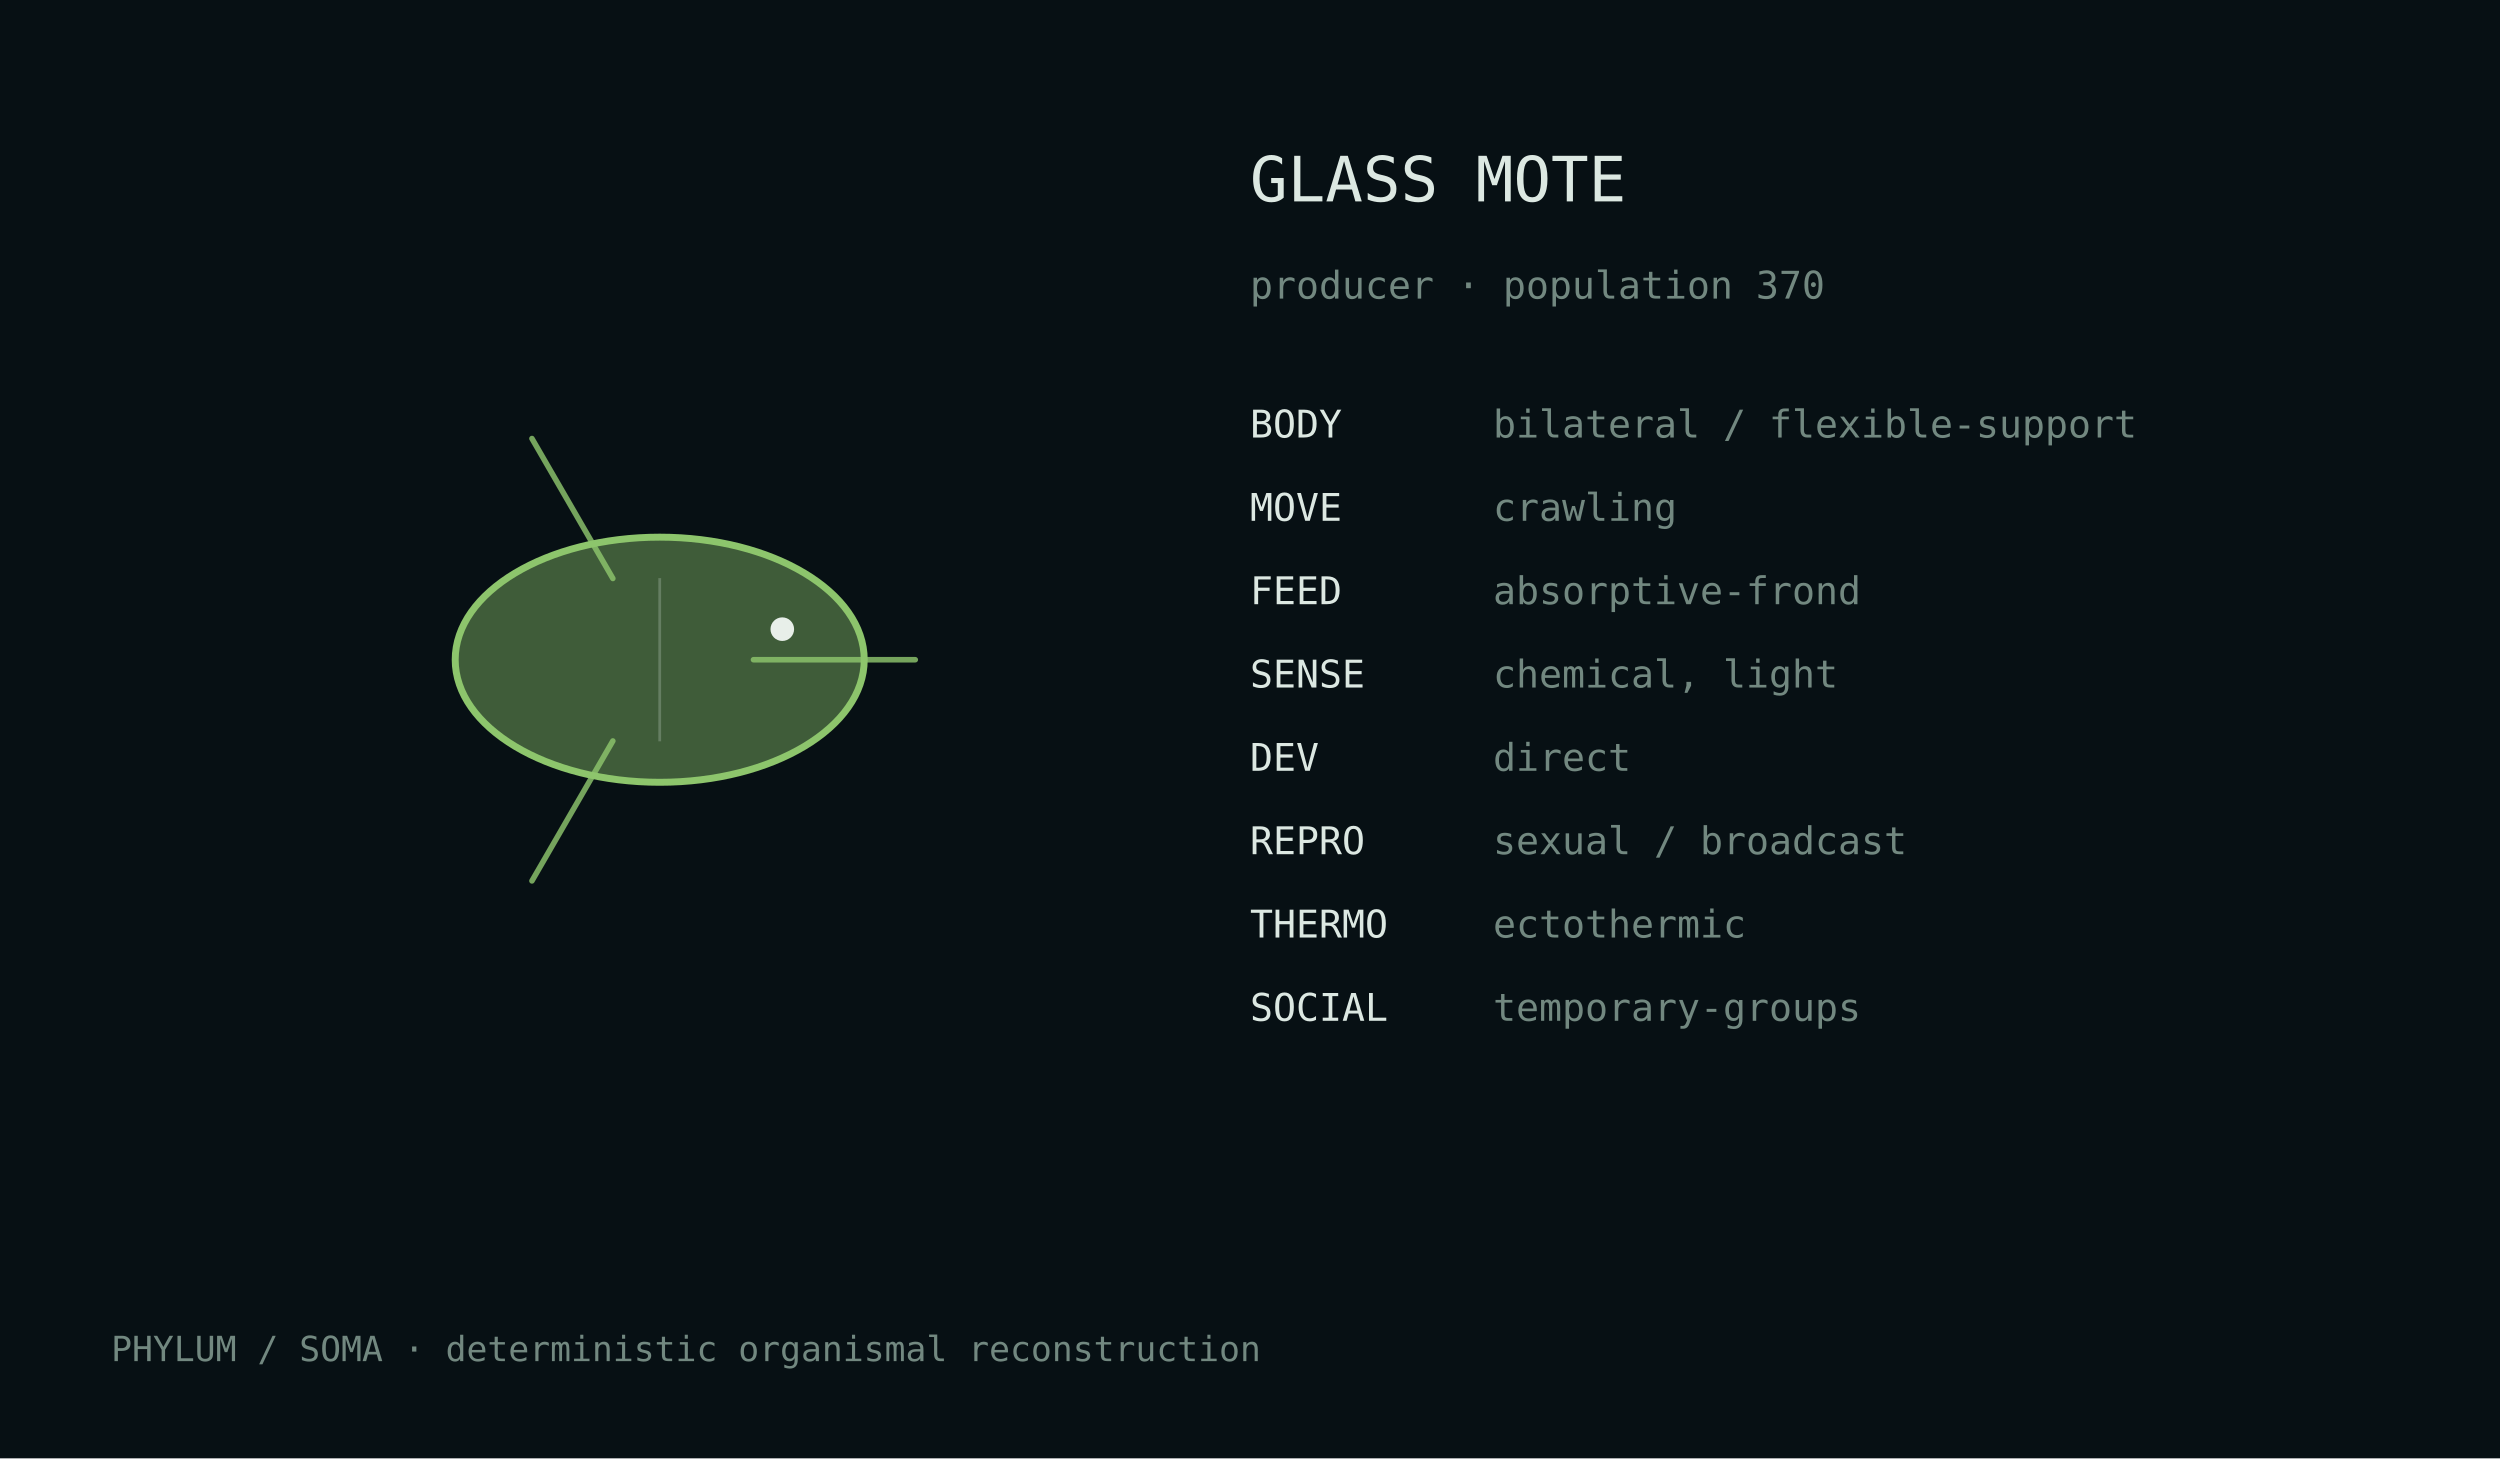
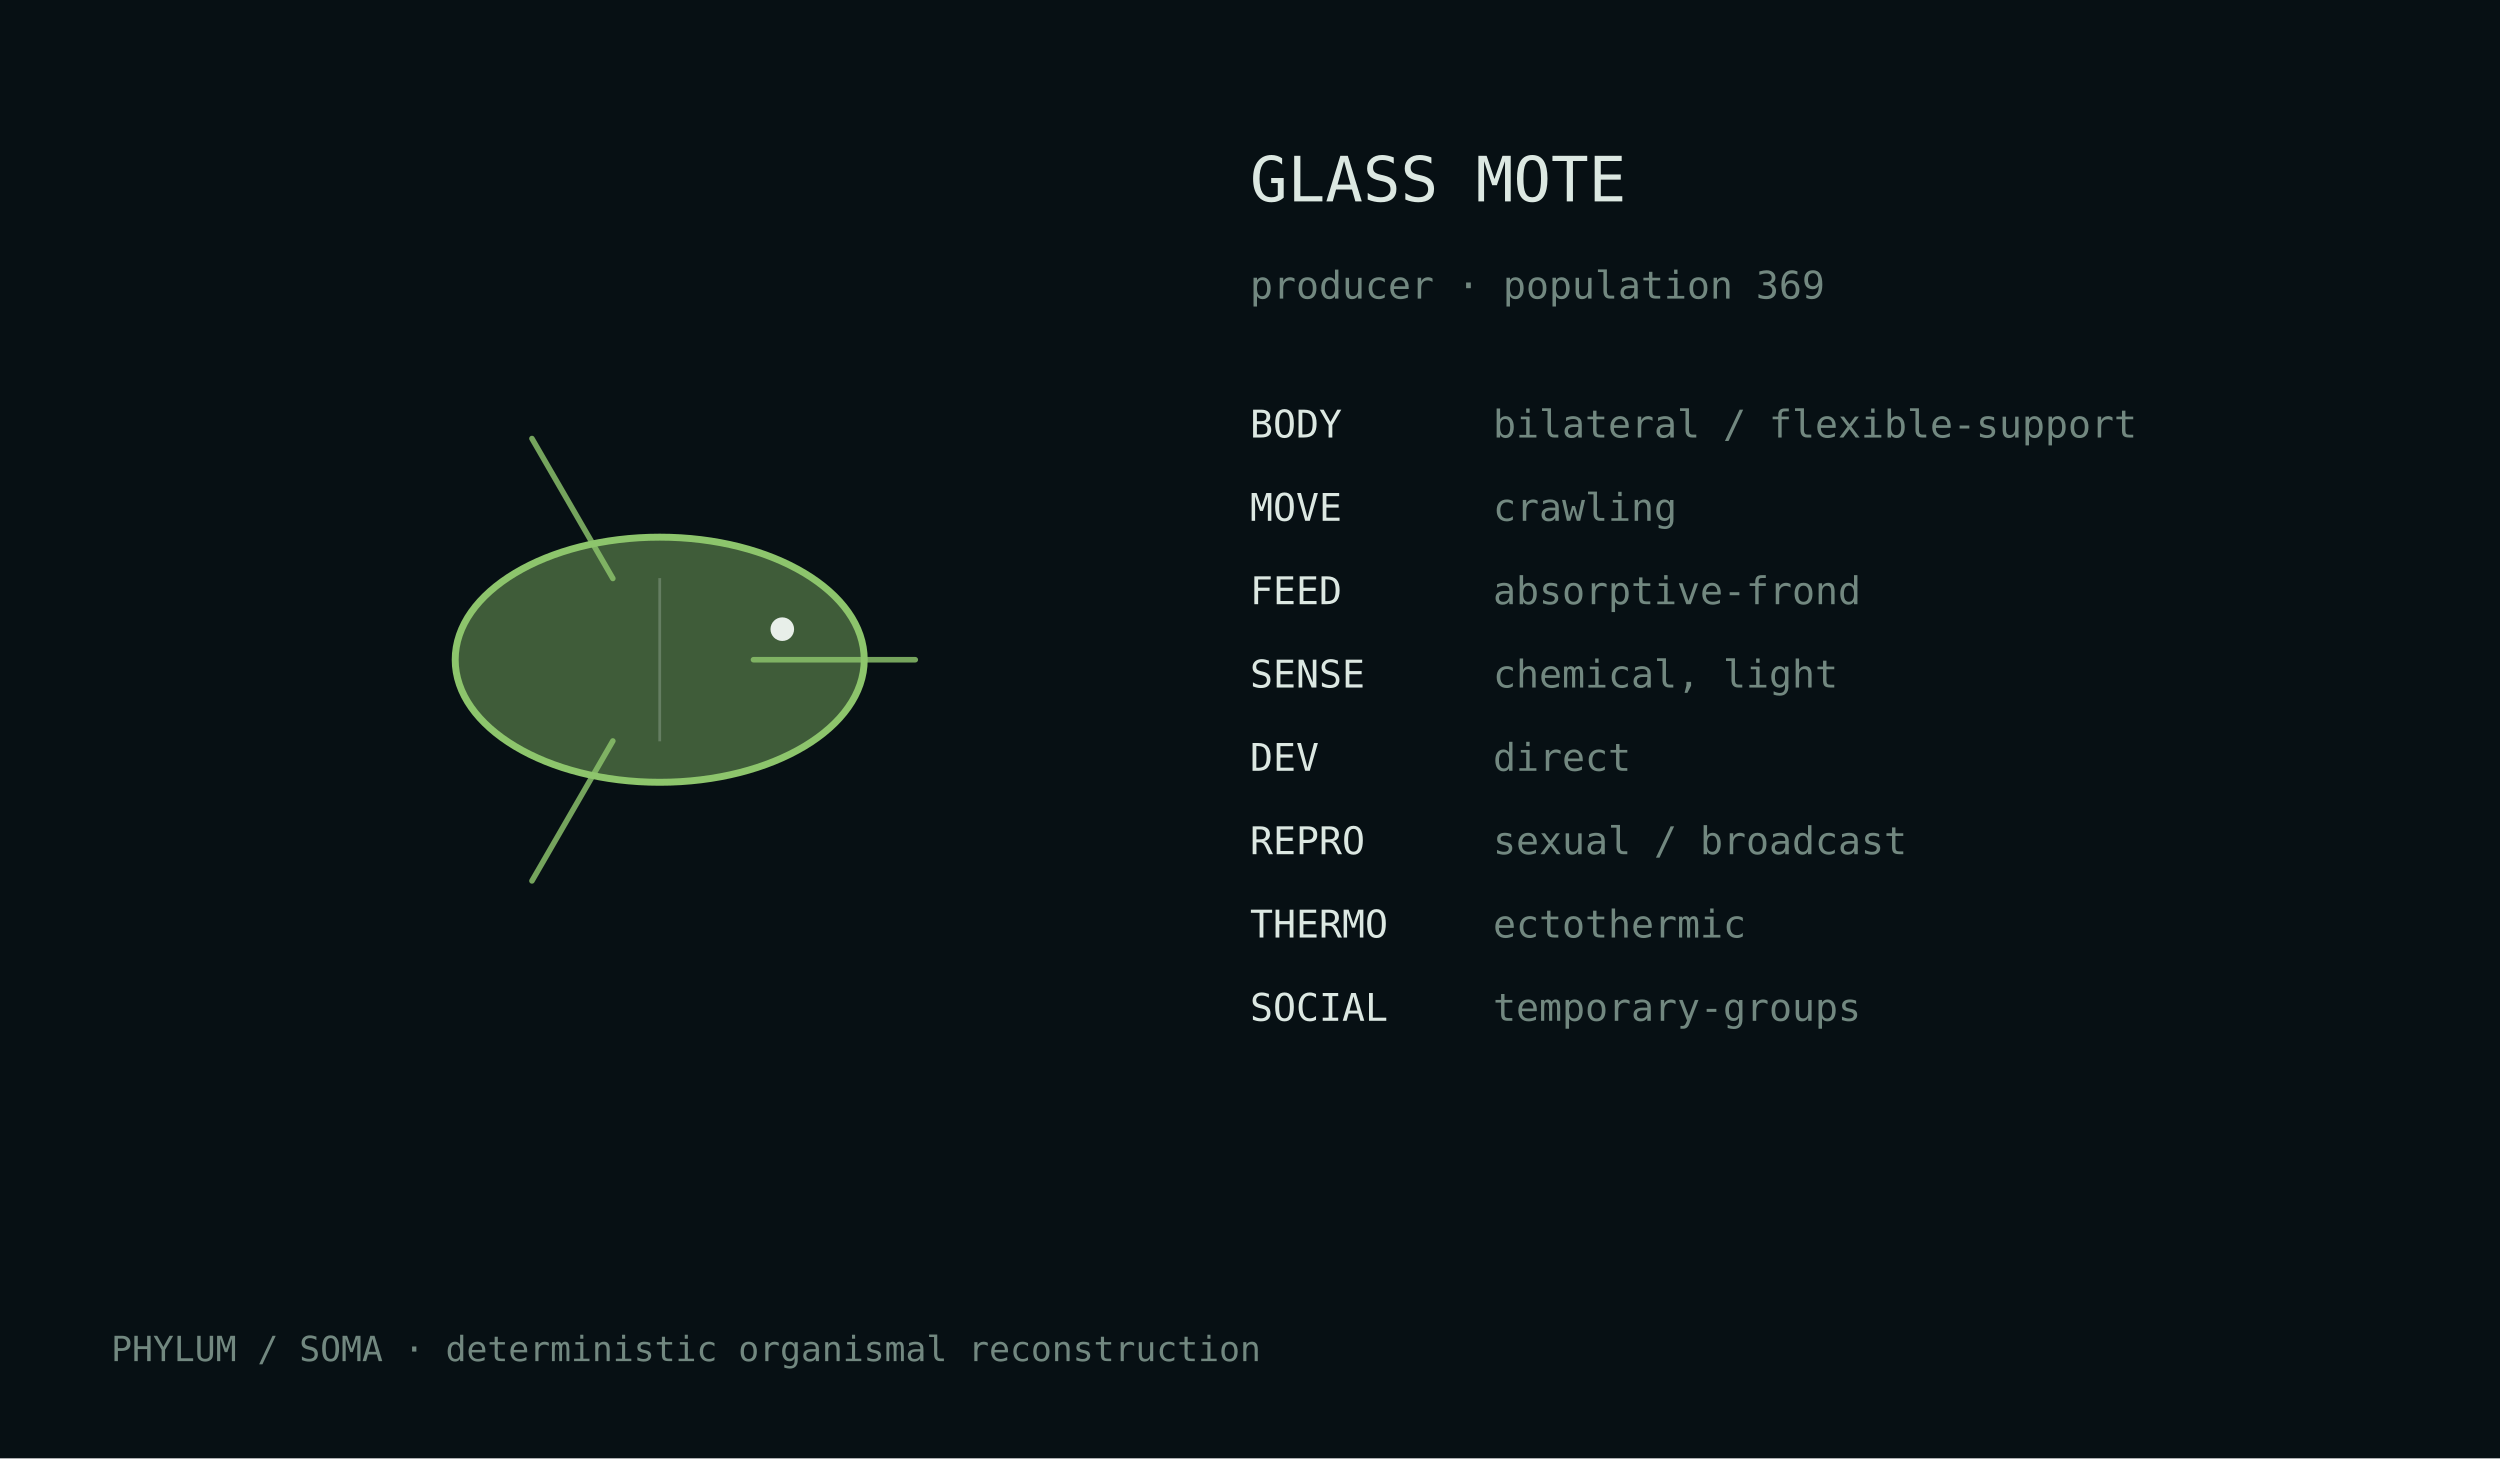
<svg xmlns="http://www.w3.org/2000/svg" width="720" height="420" viewBox="0 0 720 420">
  <rect width="100%" height="100%" fill="#071014" />
  <style>text{font-family:ui-monospace,monospace;fill:#dce8e2}.m{fill:#728880}</style>
  <g transform="translate(190.0,190.0)">
    <ellipse cx="0" cy="0" rx="58.9" ry="35.3" fill="#8dc56c" fill-opacity=".42" stroke="#8dc56c" stroke-width="2" />
    <path d="M27.0,0.0 Q57.4,0.0 73.6,0.0" fill="none" stroke="#8dc56c" stroke-width="1.6" stroke-linecap="round" opacity=".82" />
    <path d="M-13.5,23.4 Q-28.7,49.7 -36.8,63.7" fill="none" stroke="#8dc56c" stroke-width="1.6" stroke-linecap="round" opacity=".82" />
    <path d="M-13.5,-23.4 Q-28.7,-49.7 -36.8,-63.7" fill="none" stroke="#8dc56c" stroke-width="1.6" stroke-linecap="round" opacity=".82" />
    <line x1="0.0" y1="-23.5" x2="0.0" y2="23.5" stroke="#d9e4df" stroke-opacity=".25" stroke-width=".8" />
    <circle cx="35.3" cy="-8.8" r="3.4" fill="#e8efe9" />
  </g>
  <text x="360" y="58" font-size="18">GLASS MOTE</text>
-   <text x="360" y="86" font-size="11" class="m">producer · population 370</text>
+   <text x="360" y="86" font-size="11" class="m">producer · population 369</text>
  <text x="360" y="126" font-size="11">BODY</text>
  <text x="430" y="126" font-size="11" class="m">bilateral / flexible-support</text>
  <text x="360" y="150" font-size="11">MOVE</text>
  <text x="430" y="150" font-size="11" class="m">crawling</text>
  <text x="360" y="174" font-size="11">FEED</text>
  <text x="430" y="174" font-size="11" class="m">absorptive-frond</text>
  <text x="360" y="198" font-size="11">SENSE</text>
  <text x="430" y="198" font-size="11" class="m">chemical, light</text>
  <text x="360" y="222" font-size="11">DEV</text>
  <text x="430" y="222" font-size="11" class="m">direct</text>
  <text x="360" y="246" font-size="11">REPRO</text>
  <text x="430" y="246" font-size="11" class="m">sexual / broadcast</text>
  <text x="360" y="270" font-size="11">THERMO</text>
  <text x="430" y="270" font-size="11" class="m">ectothermic</text>
  <text x="360" y="294" font-size="11">SOCIAL</text>
  <text x="430" y="294" font-size="11" class="m">temporary-groups</text>
  <text x="32" y="392" font-size="10" class="m">PHYLUM / SOMA · deterministic organismal reconstruction</text>
</svg>
